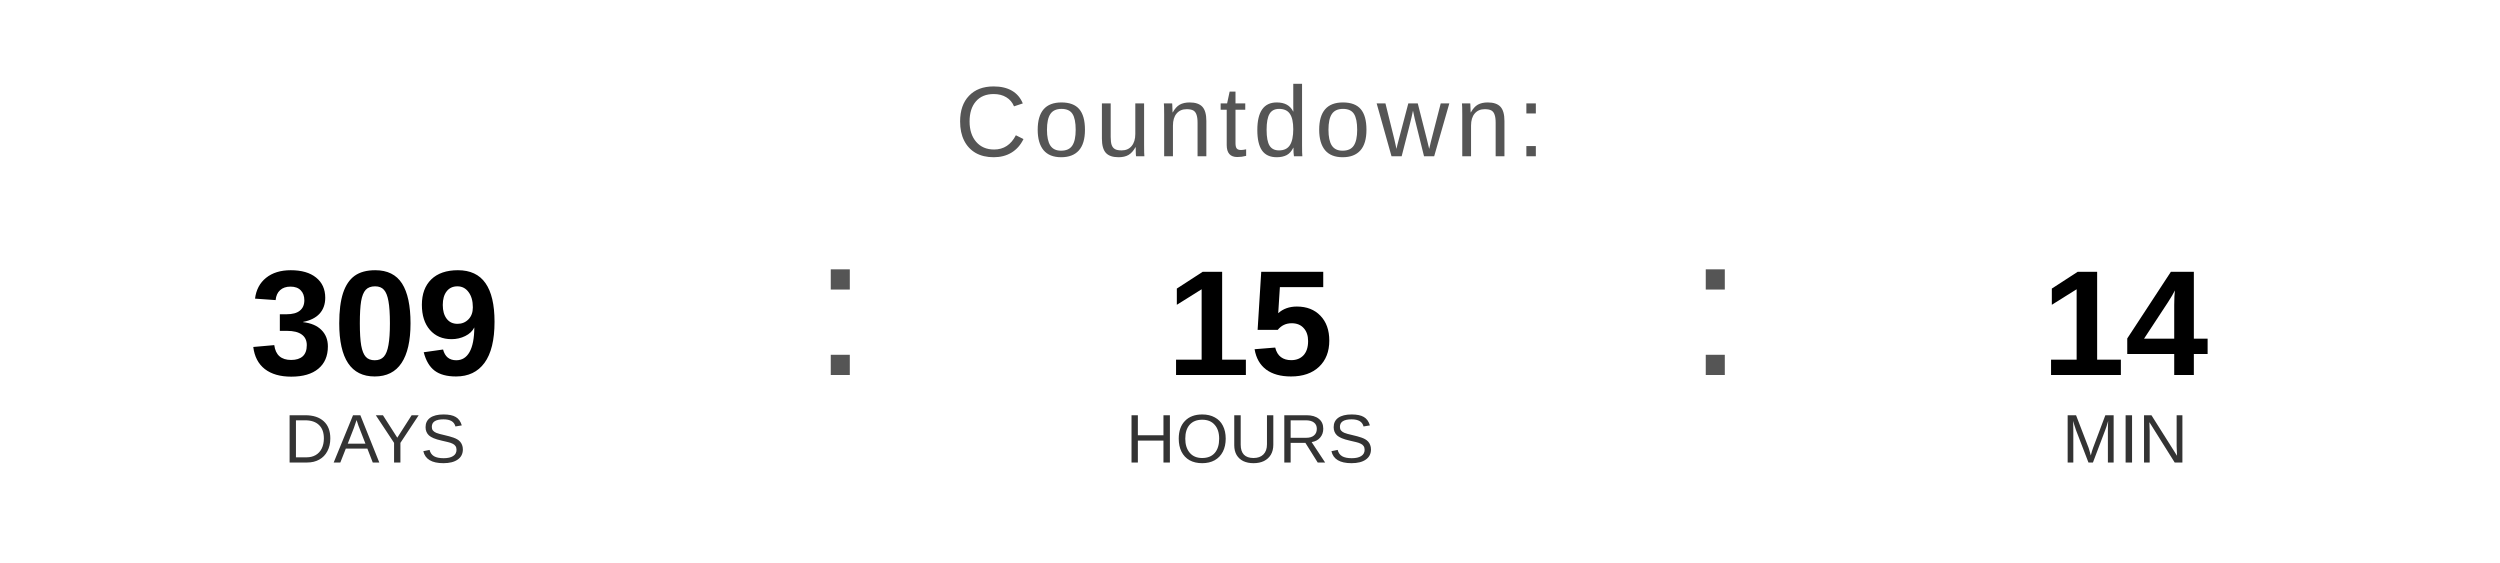
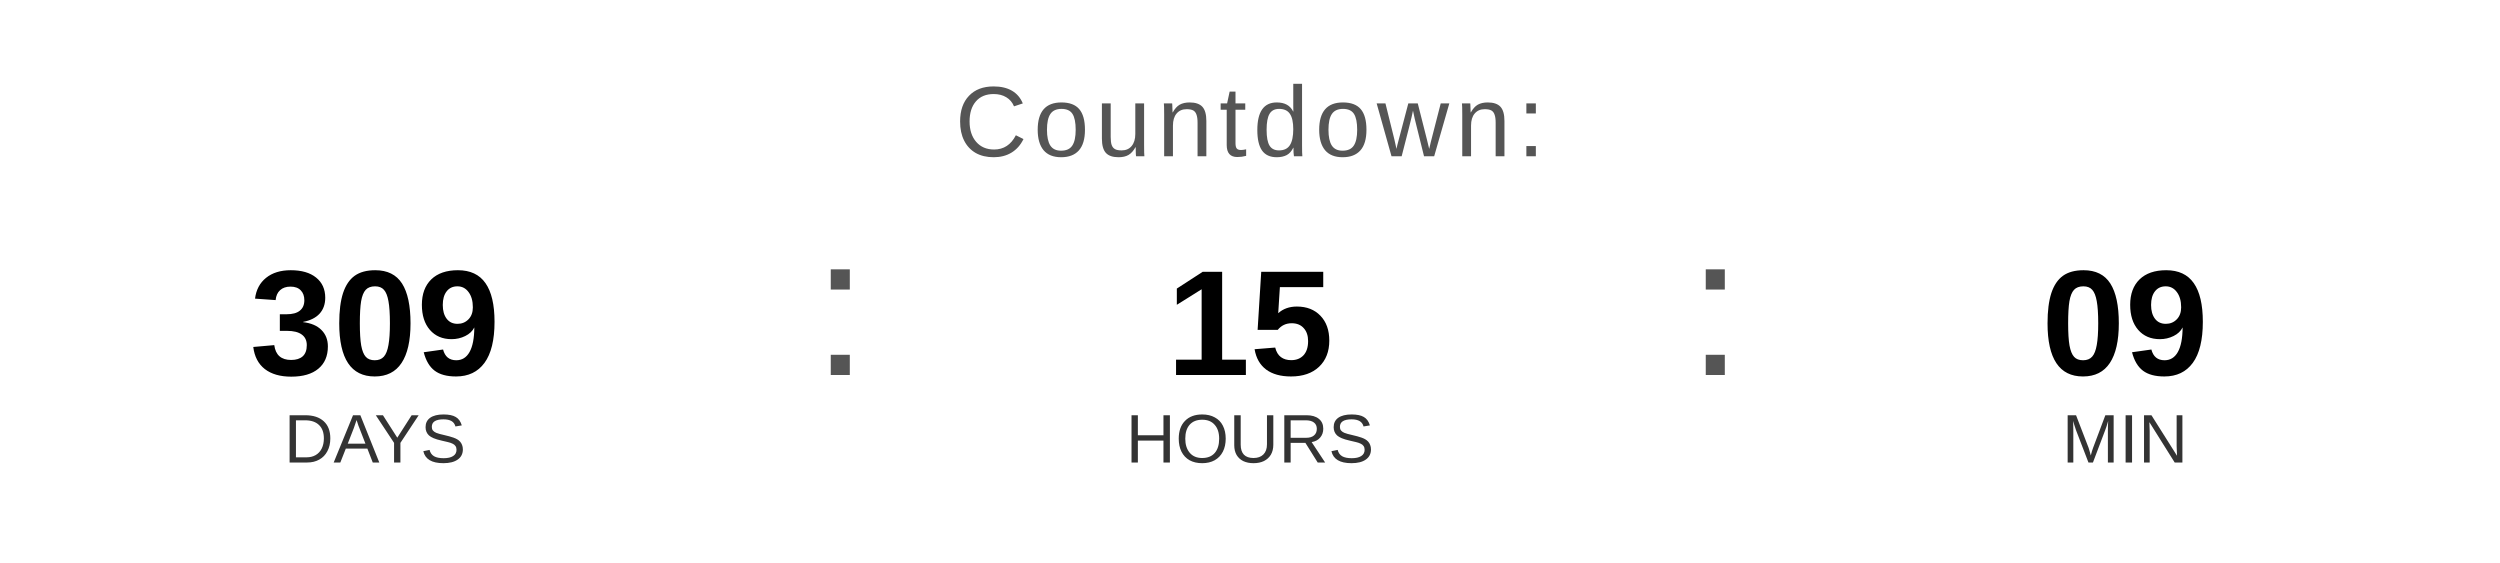
<svg xmlns="http://www.w3.org/2000/svg" width="400" height="90" viewBox="0 0 400 90">
  <text x="200" y="25" font-family="Arial, Helvetica, sans-serif" font-size="16" fill="#555555" text-anchor="middle" letter-spacing="1">
    Countdown:
  </text>
  <text x="60" y="60" font-family="Arial, Helvetica, sans-serif" font-size="24" font-weight="bold" fill="#000000" text-anchor="middle">309</text>
  <text x="60" y="74" font-family="Arial, Helvetica, sans-serif" font-size="11" fill="#333333" text-anchor="middle">DAYS</text>
  <text x="130" y="60" font-family="Arial, sans-serif" font-size="32" fill="#555555">:</text>
  <text x="200" y="60" font-family="Arial, Helvetica, sans-serif" font-size="24" font-weight="bold" fill="#000000" text-anchor="middle">15</text>
  <text x="200" y="74" font-family="Arial, Helvetica, sans-serif" font-size="11" fill="#333333" text-anchor="middle">HOURS</text>
  <text x="270" y="60" font-family="Arial, sans-serif" font-size="32" fill="#555555">:</text>
-   <text x="340" y="60" font-family="Arial, Helvetica, sans-serif" font-size="24" font-weight="bold" fill="#000000" text-anchor="middle">14</text>
+   <text x="340" y="60" font-family="Arial, Helvetica, sans-serif" font-size="24" font-weight="bold" fill="#000000" text-anchor="middle">09</text>
  <text x="340" y="74" font-family="Arial, Helvetica, sans-serif" font-size="11" fill="#333333" text-anchor="middle">MIN</text>
</svg>
